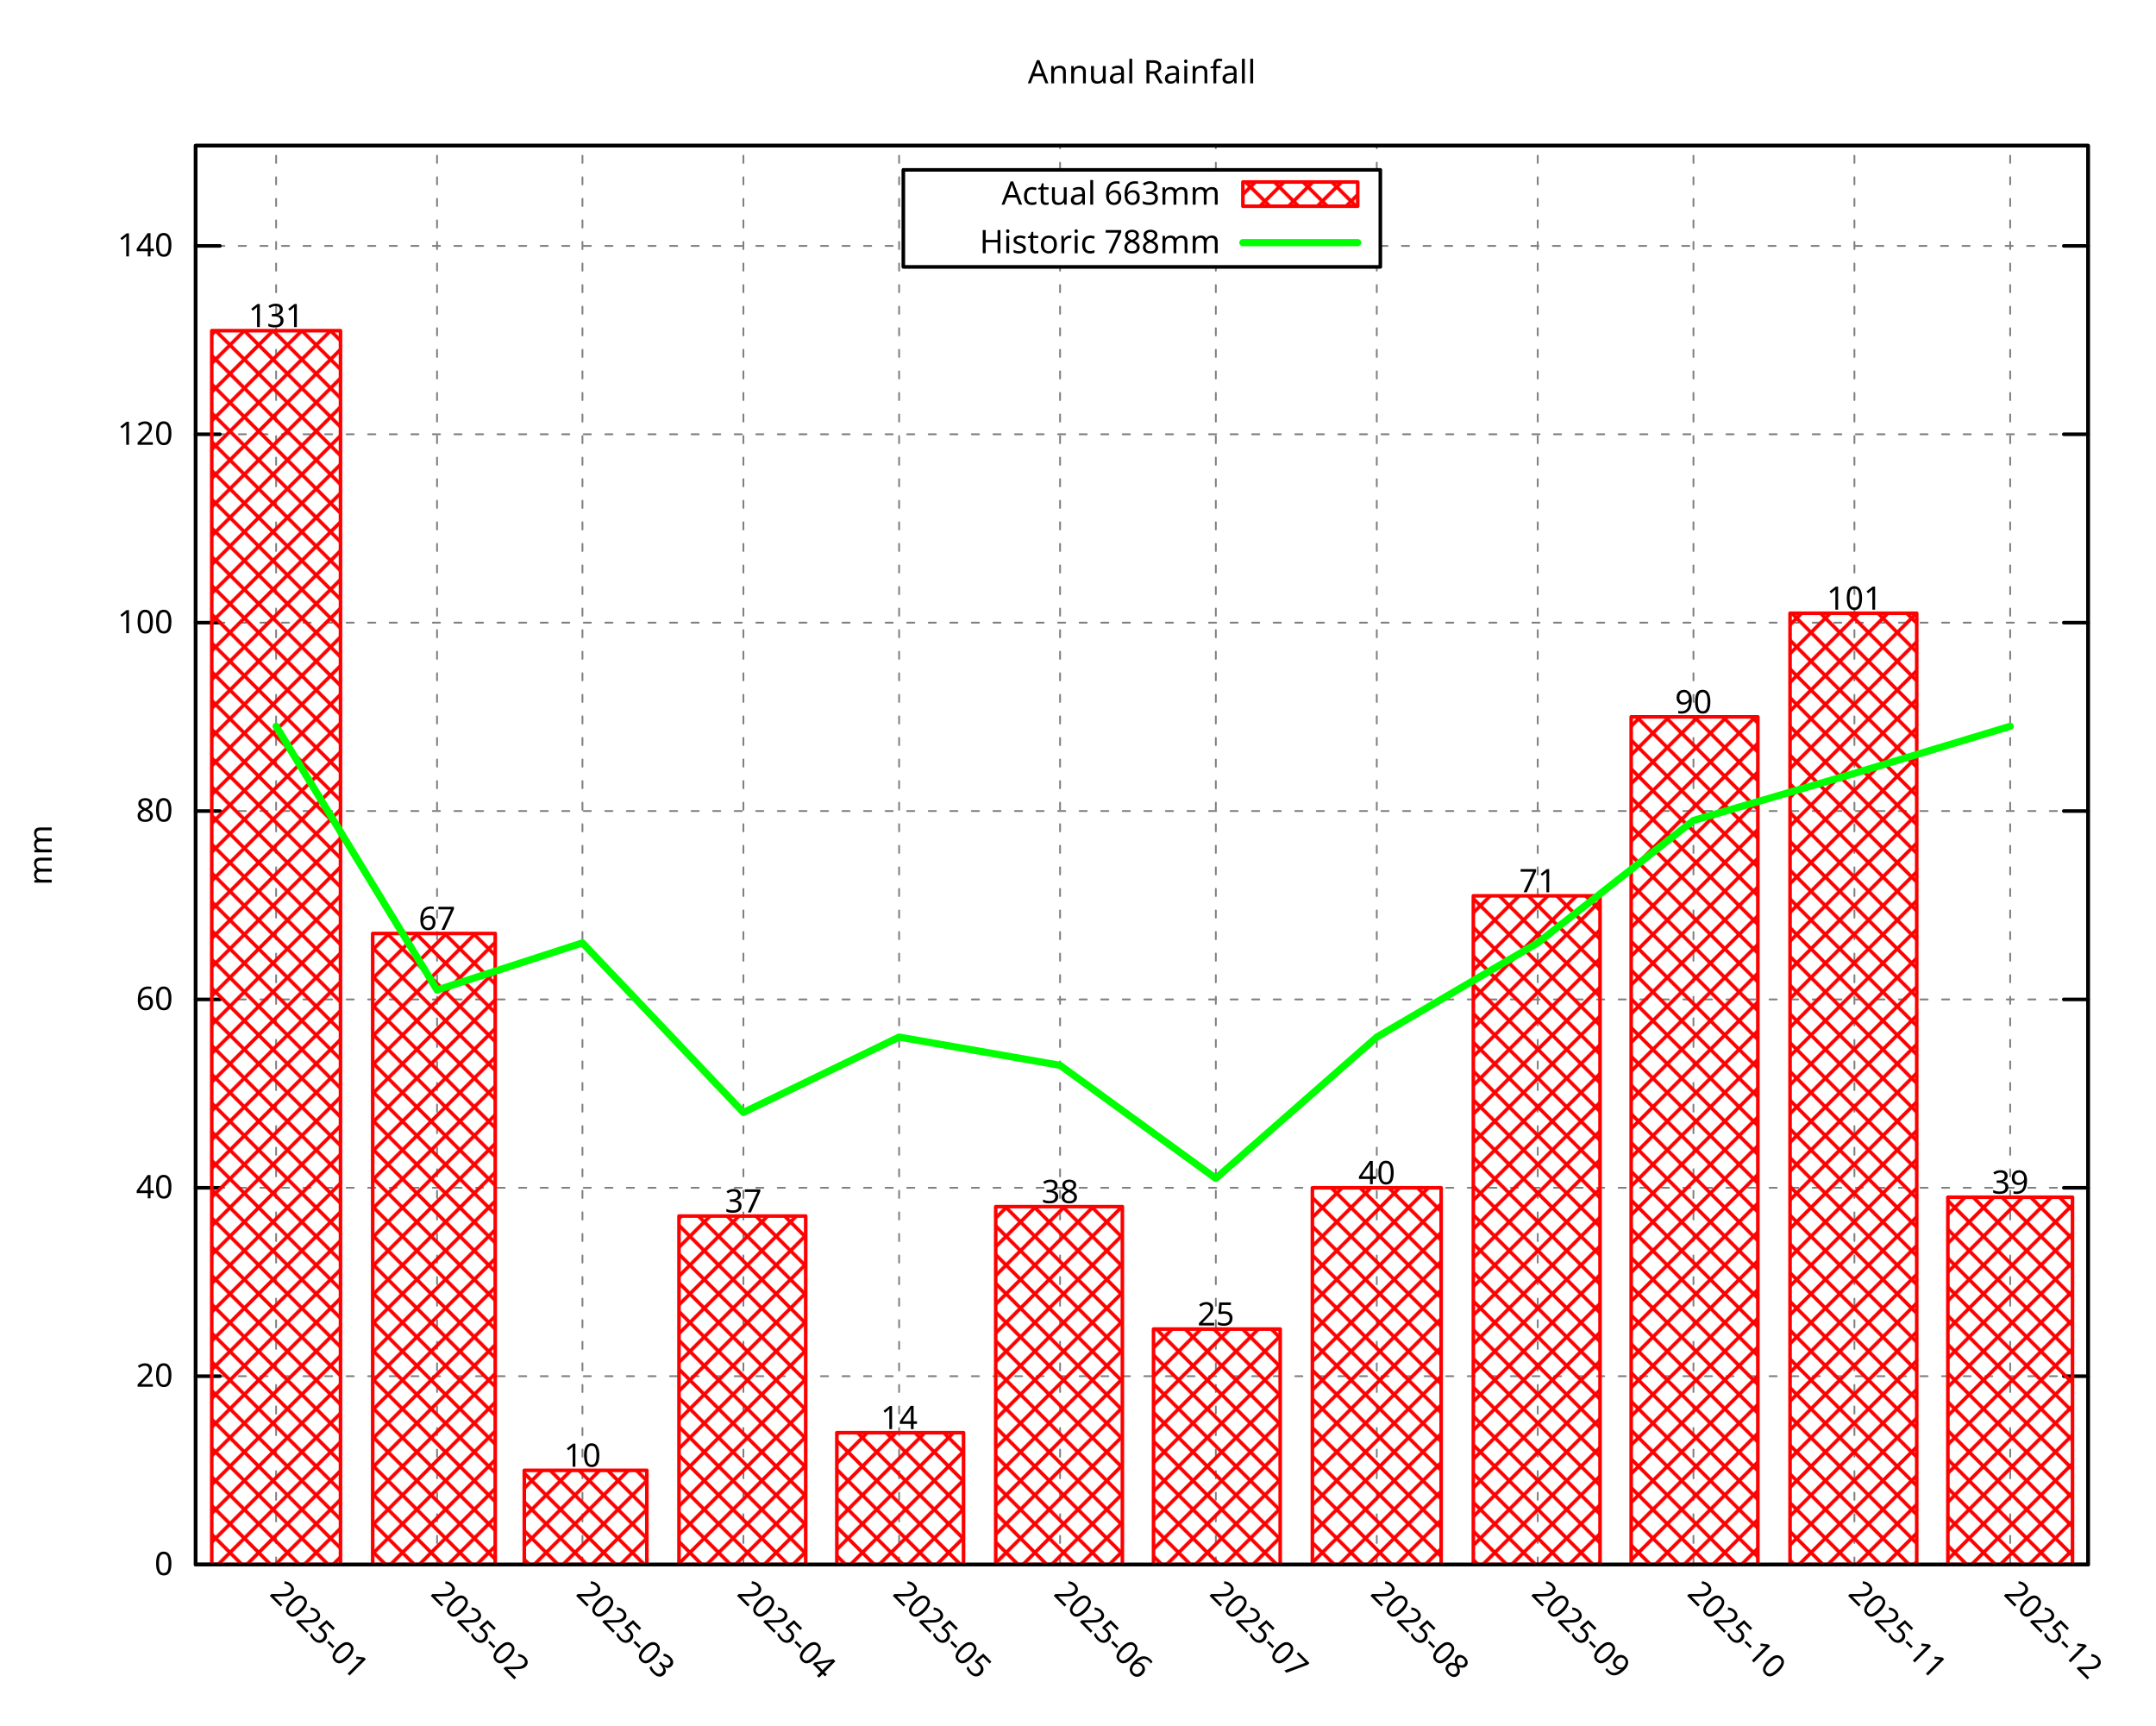
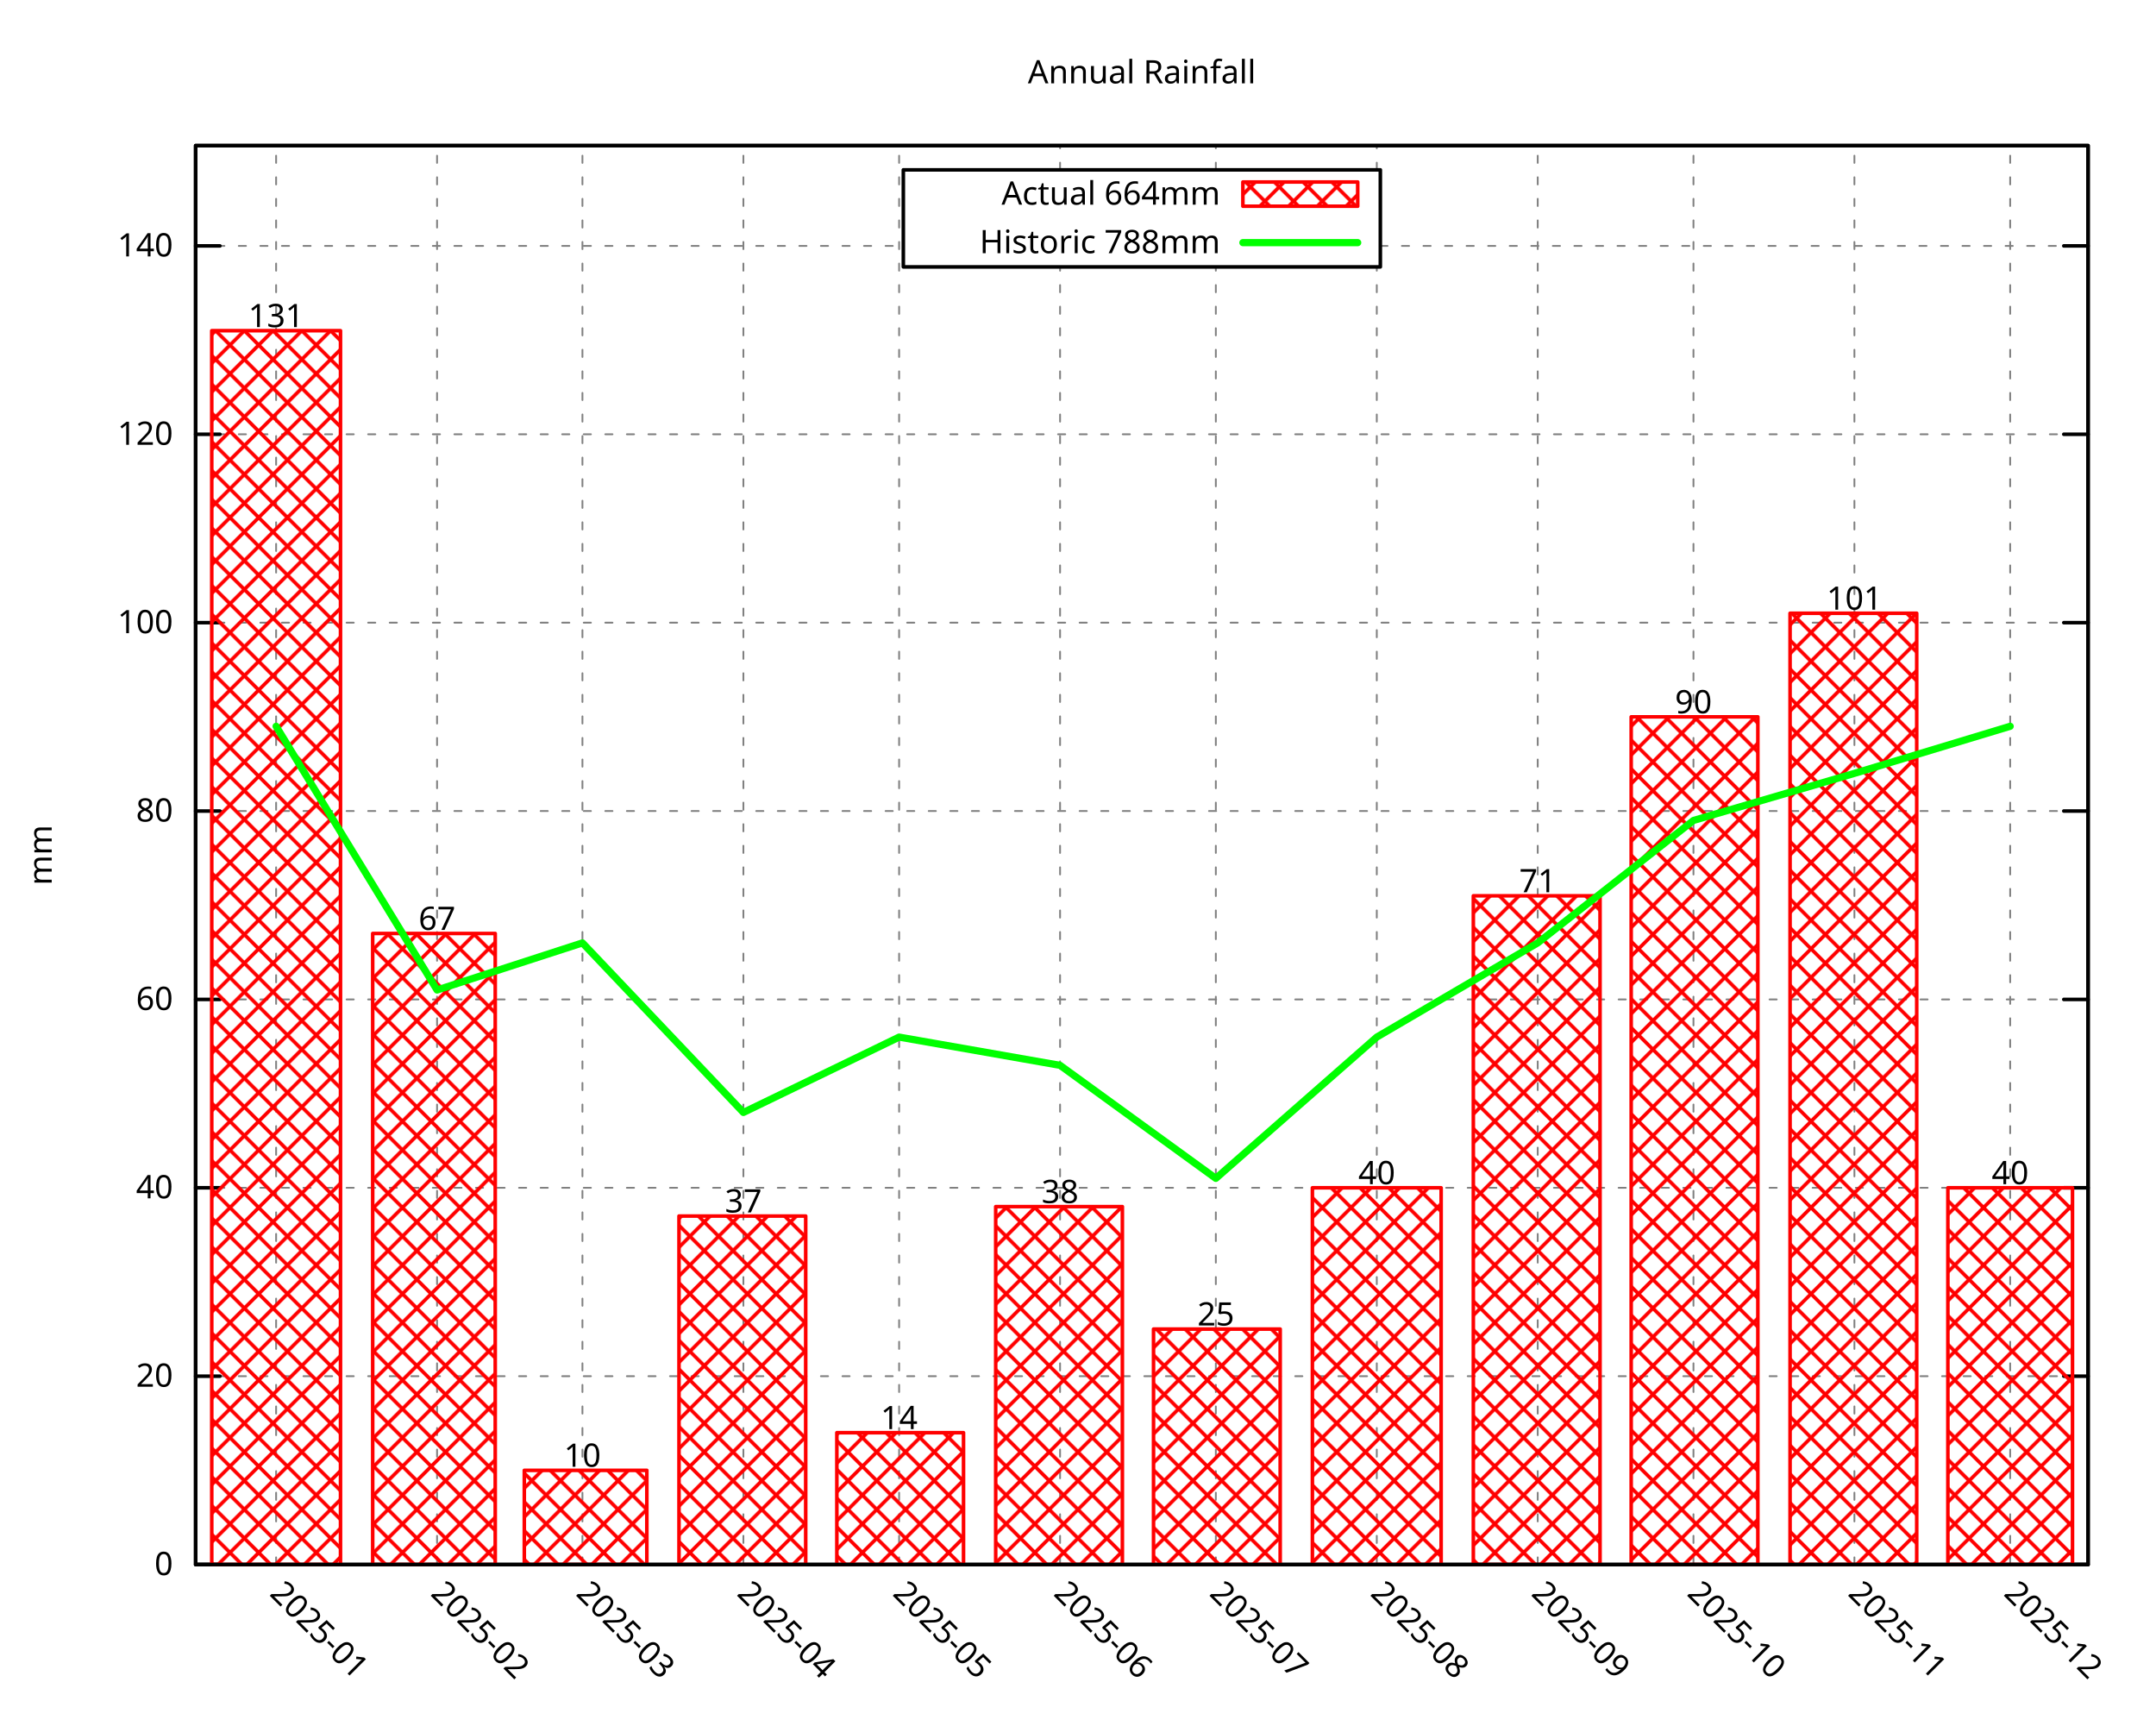
<svg xmlns="http://www.w3.org/2000/svg" xmlns:xlink="http://www.w3.org/1999/xlink" width="600" height="480" viewBox="0 0 600 480">
  <g id="gnuplot_canvas">
    <rect x="0" y="0" width="600" height="480" fill="none" />
    <defs>
      <circle id="gpDot" r="0.5" stroke-width="0.5" stroke="currentColor" />
      <path id="gpPt0" stroke-width="0.296" stroke="currentColor" d="M-1,0 h2 M0,-1 v2" />
      <path id="gpPt1" stroke-width="0.296" stroke="currentColor" d="M-1,-1 L1,1 M1,-1 L-1,1" />
      <path id="gpPt2" stroke-width="0.296" stroke="currentColor" d="M-1,0 L1,0 M0,-1 L0,1 M-1,-1 L1,1 M-1,1 L1,-1" />
      <rect id="gpPt3" stroke-width="0.296" stroke="currentColor" x="-1" y="-1" width="2" height="2" />
      <rect id="gpPt4" stroke-width="0.296" stroke="currentColor" fill="currentColor" x="-1" y="-1" width="2" height="2" />
      <circle id="gpPt5" stroke-width="0.296" stroke="currentColor" cx="0" cy="0" r="1" />
      <use xlink:href="#gpPt5" id="gpPt6" fill="currentColor" stroke="none" />
      <path id="gpPt7" stroke-width="0.296" stroke="currentColor" d="M0,-1.33 L-1.33,0.67 L1.33,0.67 z" />
      <use xlink:href="#gpPt7" id="gpPt8" fill="currentColor" stroke="none" />
      <use xlink:href="#gpPt7" id="gpPt9" stroke="currentColor" transform="rotate(180)" />
      <use xlink:href="#gpPt9" id="gpPt10" fill="currentColor" stroke="none" />
      <use xlink:href="#gpPt3" id="gpPt11" stroke="currentColor" transform="rotate(45)" />
      <use xlink:href="#gpPt11" id="gpPt12" fill="currentColor" stroke="none" />
      <path id="gpPt13" stroke-width="0.296" stroke="currentColor" d="M0,1.330 L1.265,0.411 L0.782,-1.067 L-0.782,-1.076 L-1.265,0.411 z" />
      <use xlink:href="#gpPt13" id="gpPt14" fill="currentColor" stroke="none" />
      <filter id="textbox" filterUnits="objectBoundingBox" x="0" y="0" height="1" width="1">
        <feFlood flood-color="white" flood-opacity="1" result="bgnd" />
        <feComposite in="SourceGraphic" in2="bgnd" operator="atop" />
      </filter>
      <filter id="greybox" filterUnits="objectBoundingBox" x="0" y="0" height="1" width="1">
        <feFlood flood-color="lightgrey" flood-opacity="1" result="grey" />
        <feComposite in="SourceGraphic" in2="grey" operator="atop" />
      </filter>
    </defs>
    <g fill="none" color="white" stroke="currentColor" stroke-width="1.00" stroke-linecap="round" stroke-linejoin="round">
</g>
    <g fill="none" color="black" stroke="currentColor" stroke-width="1.00" stroke-linecap="round" stroke-linejoin="round">
</g>
    <g fill="none" color="black" stroke="black" stroke-width="0.50" stroke-linecap="round" stroke-linejoin="round">
</g>
    <g fill="none" color="gray" stroke="currentColor" stroke-width="0.50" stroke-linecap="round" stroke-linejoin="round">
      <path stroke="gray" stroke-dasharray="2,4" class="gridline" d="M54.45,435.32 L581.09,435.32  " />
    </g>
    <g fill="none" color="gray" stroke="gray" stroke-width="1.00" stroke-linecap="round" stroke-linejoin="round">
</g>
    <g fill="none" color="black" stroke="currentColor" stroke-width="1.00" stroke-linecap="round" stroke-linejoin="round">
      <path stroke="black" d="M54.45,435.32 L61.20,435.32 M581.09,435.32 L574.34,435.32  " />
      <g transform="translate(48.15,438.25)" stroke="none" fill="black" font-family="Droid Sans" font-size="9.00" text-anchor="end">
        <text>
          <tspan font-family="Droid Sans"> 0</tspan>
        </text>
      </g>
    </g>
    <g fill="none" color="black" stroke="currentColor" stroke-width="1.00" stroke-linecap="round" stroke-linejoin="round">
</g>
    <g fill="none" color="black" stroke="black" stroke-width="0.50" stroke-linecap="round" stroke-linejoin="round">
</g>
    <g fill="none" color="gray" stroke="currentColor" stroke-width="0.50" stroke-linecap="round" stroke-linejoin="round">
      <path stroke="gray" stroke-dasharray="2,4" class="gridline" d="M54.45,382.91 L581.09,382.91  " />
    </g>
    <g fill="none" color="gray" stroke="gray" stroke-width="1.00" stroke-linecap="round" stroke-linejoin="round">
</g>
    <g fill="none" color="black" stroke="currentColor" stroke-width="1.00" stroke-linecap="round" stroke-linejoin="round">
      <path stroke="black" d="M54.45,382.91 L61.20,382.91 M581.09,382.91 L574.34,382.91  " />
      <g transform="translate(48.15,385.84)" stroke="none" fill="black" font-family="Droid Sans" font-size="9.00" text-anchor="end">
        <text>
          <tspan font-family="Droid Sans"> 20</tspan>
        </text>
      </g>
    </g>
    <g fill="none" color="black" stroke="currentColor" stroke-width="1.00" stroke-linecap="round" stroke-linejoin="round">
</g>
    <g fill="none" color="black" stroke="black" stroke-width="0.50" stroke-linecap="round" stroke-linejoin="round">
</g>
    <g fill="none" color="gray" stroke="currentColor" stroke-width="0.50" stroke-linecap="round" stroke-linejoin="round">
      <path stroke="gray" stroke-dasharray="2,4" class="gridline" d="M54.45,330.49 L581.09,330.49  " />
    </g>
    <g fill="none" color="gray" stroke="gray" stroke-width="1.00" stroke-linecap="round" stroke-linejoin="round">
</g>
    <g fill="none" color="black" stroke="currentColor" stroke-width="1.00" stroke-linecap="round" stroke-linejoin="round">
      <path stroke="black" d="M54.45,330.49 L61.20,330.49 M581.09,330.49 L574.34,330.49  " />
      <g transform="translate(48.15,333.42)" stroke="none" fill="black" font-family="Droid Sans" font-size="9.00" text-anchor="end">
        <text>
          <tspan font-family="Droid Sans"> 40</tspan>
        </text>
      </g>
    </g>
    <g fill="none" color="black" stroke="currentColor" stroke-width="1.00" stroke-linecap="round" stroke-linejoin="round">
</g>
    <g fill="none" color="black" stroke="black" stroke-width="0.50" stroke-linecap="round" stroke-linejoin="round">
</g>
    <g fill="none" color="gray" stroke="currentColor" stroke-width="0.50" stroke-linecap="round" stroke-linejoin="round">
      <path stroke="gray" stroke-dasharray="2,4" class="gridline" d="M54.45,278.08 L581.09,278.08  " />
    </g>
    <g fill="none" color="gray" stroke="gray" stroke-width="1.00" stroke-linecap="round" stroke-linejoin="round">
</g>
    <g fill="none" color="black" stroke="currentColor" stroke-width="1.00" stroke-linecap="round" stroke-linejoin="round">
      <path stroke="black" d="M54.45,278.08 L61.20,278.08 M581.09,278.08 L574.34,278.08  " />
      <g transform="translate(48.15,281.01)" stroke="none" fill="black" font-family="Droid Sans" font-size="9.00" text-anchor="end">
        <text>
          <tspan font-family="Droid Sans"> 60</tspan>
        </text>
      </g>
    </g>
    <g fill="none" color="black" stroke="currentColor" stroke-width="1.00" stroke-linecap="round" stroke-linejoin="round">
</g>
    <g fill="none" color="black" stroke="black" stroke-width="0.50" stroke-linecap="round" stroke-linejoin="round">
</g>
    <g fill="none" color="gray" stroke="currentColor" stroke-width="0.50" stroke-linecap="round" stroke-linejoin="round">
      <path stroke="gray" stroke-dasharray="2,4" class="gridline" d="M54.45,225.66 L581.09,225.66  " />
    </g>
    <g fill="none" color="gray" stroke="gray" stroke-width="1.00" stroke-linecap="round" stroke-linejoin="round">
</g>
    <g fill="none" color="black" stroke="currentColor" stroke-width="1.00" stroke-linecap="round" stroke-linejoin="round">
      <path stroke="black" d="M54.45,225.66 L61.20,225.66 M581.09,225.66 L574.34,225.66  " />
      <g transform="translate(48.15,228.59)" stroke="none" fill="black" font-family="Droid Sans" font-size="9.00" text-anchor="end">
        <text>
          <tspan font-family="Droid Sans"> 80</tspan>
        </text>
      </g>
    </g>
    <g fill="none" color="black" stroke="currentColor" stroke-width="1.00" stroke-linecap="round" stroke-linejoin="round">
</g>
    <g fill="none" color="black" stroke="black" stroke-width="0.50" stroke-linecap="round" stroke-linejoin="round">
</g>
    <g fill="none" color="gray" stroke="currentColor" stroke-width="0.50" stroke-linecap="round" stroke-linejoin="round">
      <path stroke="gray" stroke-dasharray="2,4" class="gridline" d="M54.45,173.25 L581.09,173.25  " />
    </g>
    <g fill="none" color="gray" stroke="gray" stroke-width="1.00" stroke-linecap="round" stroke-linejoin="round">
</g>
    <g fill="none" color="black" stroke="currentColor" stroke-width="1.00" stroke-linecap="round" stroke-linejoin="round">
      <path stroke="black" d="M54.45,173.25 L61.20,173.25 M581.09,173.25 L574.34,173.25  " />
      <g transform="translate(48.15,176.18)" stroke="none" fill="black" font-family="Droid Sans" font-size="9.00" text-anchor="end">
        <text>
          <tspan font-family="Droid Sans"> 100</tspan>
        </text>
      </g>
    </g>
    <g fill="none" color="black" stroke="currentColor" stroke-width="1.00" stroke-linecap="round" stroke-linejoin="round">
</g>
    <g fill="none" color="black" stroke="black" stroke-width="0.50" stroke-linecap="round" stroke-linejoin="round">
</g>
    <g fill="none" color="gray" stroke="currentColor" stroke-width="0.50" stroke-linecap="round" stroke-linejoin="round">
      <path stroke="gray" stroke-dasharray="2,4" class="gridline" d="M54.45,120.83 L581.09,120.83  " />
    </g>
    <g fill="none" color="gray" stroke="gray" stroke-width="1.00" stroke-linecap="round" stroke-linejoin="round">
</g>
    <g fill="none" color="black" stroke="currentColor" stroke-width="1.00" stroke-linecap="round" stroke-linejoin="round">
      <path stroke="black" d="M54.45,120.83 L61.20,120.83 M581.09,120.83 L574.34,120.83  " />
      <g transform="translate(48.15,123.76)" stroke="none" fill="black" font-family="Droid Sans" font-size="9.00" text-anchor="end">
        <text>
          <tspan font-family="Droid Sans"> 120</tspan>
        </text>
      </g>
    </g>
    <g fill="none" color="black" stroke="currentColor" stroke-width="1.00" stroke-linecap="round" stroke-linejoin="round">
</g>
    <g fill="none" color="black" stroke="black" stroke-width="0.50" stroke-linecap="round" stroke-linejoin="round">
</g>
    <g fill="none" color="gray" stroke="currentColor" stroke-width="0.50" stroke-linecap="round" stroke-linejoin="round">
      <path stroke="gray" stroke-dasharray="2,4" class="gridline" d="M54.45,68.42 L251.39,68.42 M384.14,68.42 L581.09,68.42  " />
    </g>
    <g fill="none" color="gray" stroke="gray" stroke-width="1.00" stroke-linecap="round" stroke-linejoin="round">
</g>
    <g fill="none" color="black" stroke="currentColor" stroke-width="1.00" stroke-linecap="round" stroke-linejoin="round">
      <path stroke="black" d="M54.45,68.42 L61.20,68.42 M581.09,68.42 L574.34,68.42  " />
      <g transform="translate(48.15,71.35)" stroke="none" fill="black" font-family="Droid Sans" font-size="9.00" text-anchor="end">
        <text>
          <tspan font-family="Droid Sans"> 140</tspan>
        </text>
      </g>
    </g>
    <g fill="none" color="black" stroke="currentColor" stroke-width="1.00" stroke-linecap="round" stroke-linejoin="round">
</g>
    <g fill="none" color="black" stroke="black" stroke-width="0.50" stroke-linecap="round" stroke-linejoin="round">
</g>
    <g fill="none" color="gray" stroke="currentColor" stroke-width="0.50" stroke-linecap="round" stroke-linejoin="round">
      <path stroke="gray" stroke-dasharray="2,4" class="gridline" d="M76.84,435.32 L76.84,40.51  " />
    </g>
    <g fill="none" color="gray" stroke="gray" stroke-width="1.00" stroke-linecap="round" stroke-linejoin="round">
</g>
    <g fill="none" color="black" stroke="currentColor" stroke-width="1.00" stroke-linecap="round" stroke-linejoin="round">
      <path stroke="black" d="M76.84,435.32 M76.84,40.51  " />
      <g transform="translate(74.77,443.69) rotate(45.00)" stroke="none" fill="black" font-family="Droid Sans" font-size="9.00" text-anchor="start">
        <text>
          <tspan font-family="Droid Sans">2025-01</tspan>
        </text>
      </g>
    </g>
    <g fill="none" color="black" stroke="currentColor" stroke-width="1.00" stroke-linecap="round" stroke-linejoin="round">
</g>
    <g fill="none" color="black" stroke="black" stroke-width="0.50" stroke-linecap="round" stroke-linejoin="round">
</g>
    <g fill="none" color="gray" stroke="currentColor" stroke-width="0.50" stroke-linecap="round" stroke-linejoin="round">
      <path stroke="gray" stroke-dasharray="2,4" class="gridline" d="M121.63,435.32 L121.63,40.51  " />
    </g>
    <g fill="none" color="gray" stroke="gray" stroke-width="1.00" stroke-linecap="round" stroke-linejoin="round">
</g>
    <g fill="none" color="black" stroke="currentColor" stroke-width="1.00" stroke-linecap="round" stroke-linejoin="round">
      <path stroke="black" d="M121.63,435.32 M121.63,40.51  " />
      <g transform="translate(119.56,443.69) rotate(45.00)" stroke="none" fill="black" font-family="Droid Sans" font-size="9.00" text-anchor="start">
        <text>
          <tspan font-family="Droid Sans">2025-02</tspan>
        </text>
      </g>
    </g>
    <g fill="none" color="black" stroke="currentColor" stroke-width="1.00" stroke-linecap="round" stroke-linejoin="round">
</g>
    <g fill="none" color="black" stroke="black" stroke-width="0.50" stroke-linecap="round" stroke-linejoin="round">
</g>
    <g fill="none" color="gray" stroke="currentColor" stroke-width="0.50" stroke-linecap="round" stroke-linejoin="round">
      <path stroke="gray" stroke-dasharray="2,4" class="gridline" d="M162.09,435.32 L162.09,40.51  " />
    </g>
    <g fill="none" color="gray" stroke="gray" stroke-width="1.00" stroke-linecap="round" stroke-linejoin="round">
</g>
    <g fill="none" color="black" stroke="currentColor" stroke-width="1.00" stroke-linecap="round" stroke-linejoin="round">
      <path stroke="black" d="M162.09,435.32 M162.09,40.51  " />
      <g transform="translate(160.02,443.69) rotate(45.00)" stroke="none" fill="black" font-family="Droid Sans" font-size="9.00" text-anchor="start">
        <text>
          <tspan font-family="Droid Sans">2025-03</tspan>
        </text>
      </g>
    </g>
    <g fill="none" color="black" stroke="currentColor" stroke-width="1.00" stroke-linecap="round" stroke-linejoin="round">
</g>
    <g fill="none" color="black" stroke="black" stroke-width="0.50" stroke-linecap="round" stroke-linejoin="round">
</g>
    <g fill="none" color="gray" stroke="currentColor" stroke-width="0.50" stroke-linecap="round" stroke-linejoin="round">
      <path stroke="gray" stroke-dasharray="2,4" class="gridline" d="M206.88,435.32 L206.88,40.51  " />
    </g>
    <g fill="none" color="gray" stroke="gray" stroke-width="1.00" stroke-linecap="round" stroke-linejoin="round">
</g>
    <g fill="none" color="black" stroke="currentColor" stroke-width="1.00" stroke-linecap="round" stroke-linejoin="round">
      <path stroke="black" d="M206.88,435.32 M206.88,40.51  " />
      <g transform="translate(204.81,443.69) rotate(45.00)" stroke="none" fill="black" font-family="Droid Sans" font-size="9.00" text-anchor="start">
        <text>
          <tspan font-family="Droid Sans">2025-04</tspan>
        </text>
      </g>
    </g>
    <g fill="none" color="black" stroke="currentColor" stroke-width="1.00" stroke-linecap="round" stroke-linejoin="round">
</g>
    <g fill="none" color="black" stroke="black" stroke-width="0.50" stroke-linecap="round" stroke-linejoin="round">
</g>
    <g fill="none" color="gray" stroke="currentColor" stroke-width="0.50" stroke-linecap="round" stroke-linejoin="round">
      <path stroke="gray" stroke-dasharray="2,4" class="gridline" d="M250.22,435.32 L250.22,40.51  " />
    </g>
    <g fill="none" color="gray" stroke="gray" stroke-width="1.00" stroke-linecap="round" stroke-linejoin="round">
</g>
    <g fill="none" color="black" stroke="currentColor" stroke-width="1.00" stroke-linecap="round" stroke-linejoin="round">
      <path stroke="black" d="M250.22,435.32 M250.22,40.51  " />
      <g transform="translate(248.15,443.69) rotate(45.00)" stroke="none" fill="black" font-family="Droid Sans" font-size="9.00" text-anchor="start">
        <text>
          <tspan font-family="Droid Sans">2025-05</tspan>
        </text>
      </g>
    </g>
    <g fill="none" color="black" stroke="currentColor" stroke-width="1.00" stroke-linecap="round" stroke-linejoin="round">
</g>
    <g fill="none" color="black" stroke="black" stroke-width="0.50" stroke-linecap="round" stroke-linejoin="round">
</g>
    <g fill="none" color="gray" stroke="currentColor" stroke-width="0.50" stroke-linecap="round" stroke-linejoin="round">
      <path stroke="gray" stroke-dasharray="2,4" class="gridline" d="M295.01,435.32 L295.01,74.26 M295.01,47.26 L295.01,40.51  " />
    </g>
    <g fill="none" color="gray" stroke="gray" stroke-width="1.00" stroke-linecap="round" stroke-linejoin="round">
</g>
    <g fill="none" color="black" stroke="currentColor" stroke-width="1.00" stroke-linecap="round" stroke-linejoin="round">
      <path stroke="black" d="M295.01,435.32 M295.01,40.51  " />
      <g transform="translate(292.94,443.69) rotate(45.00)" stroke="none" fill="black" font-family="Droid Sans" font-size="9.00" text-anchor="start">
        <text>
          <tspan font-family="Droid Sans">2025-06</tspan>
        </text>
      </g>
    </g>
    <g fill="none" color="black" stroke="currentColor" stroke-width="1.00" stroke-linecap="round" stroke-linejoin="round">
</g>
    <g fill="none" color="black" stroke="black" stroke-width="0.50" stroke-linecap="round" stroke-linejoin="round">
</g>
    <g fill="none" color="gray" stroke="currentColor" stroke-width="0.50" stroke-linecap="round" stroke-linejoin="round">
      <path stroke="gray" stroke-dasharray="2,4" class="gridline" d="M338.36,435.32 L338.36,74.26 M338.36,47.26 L338.36,40.51  " />
    </g>
    <g fill="none" color="gray" stroke="gray" stroke-width="1.00" stroke-linecap="round" stroke-linejoin="round">
</g>
    <g fill="none" color="black" stroke="currentColor" stroke-width="1.00" stroke-linecap="round" stroke-linejoin="round">
      <path stroke="black" d="M338.36,435.32 M338.36,40.51  " />
      <g transform="translate(336.29,443.69) rotate(45.00)" stroke="none" fill="black" font-family="Droid Sans" font-size="9.00" text-anchor="start">
        <text>
          <tspan font-family="Droid Sans">2025-07</tspan>
        </text>
      </g>
    </g>
    <g fill="none" color="black" stroke="currentColor" stroke-width="1.00" stroke-linecap="round" stroke-linejoin="round">
</g>
    <g fill="none" color="black" stroke="black" stroke-width="0.50" stroke-linecap="round" stroke-linejoin="round">
</g>
    <g fill="none" color="gray" stroke="currentColor" stroke-width="0.50" stroke-linecap="round" stroke-linejoin="round">
      <path stroke="gray" stroke-dasharray="2,4" class="gridline" d="M383.15,435.32 L383.15,74.26 M383.15,47.26 L383.15,40.51  " />
    </g>
    <g fill="none" color="gray" stroke="gray" stroke-width="1.00" stroke-linecap="round" stroke-linejoin="round">
</g>
    <g fill="none" color="black" stroke="currentColor" stroke-width="1.00" stroke-linecap="round" stroke-linejoin="round">
      <path stroke="black" d="M383.15,435.32 M383.15,40.51  " />
      <g transform="translate(381.08,443.69) rotate(45.00)" stroke="none" fill="black" font-family="Droid Sans" font-size="9.00" text-anchor="start">
        <text>
          <tspan font-family="Droid Sans">2025-08</tspan>
        </text>
      </g>
    </g>
    <g fill="none" color="black" stroke="currentColor" stroke-width="1.00" stroke-linecap="round" stroke-linejoin="round">
</g>
    <g fill="none" color="black" stroke="black" stroke-width="0.50" stroke-linecap="round" stroke-linejoin="round">
</g>
    <g fill="none" color="gray" stroke="currentColor" stroke-width="0.50" stroke-linecap="round" stroke-linejoin="round">
      <path stroke="gray" stroke-dasharray="2,4" class="gridline" d="M427.94,435.32 L427.94,40.51  " />
    </g>
    <g fill="none" color="gray" stroke="gray" stroke-width="1.00" stroke-linecap="round" stroke-linejoin="round">
</g>
    <g fill="none" color="black" stroke="currentColor" stroke-width="1.00" stroke-linecap="round" stroke-linejoin="round">
      <path stroke="black" d="M427.94,435.32 M427.94,40.51  " />
      <g transform="translate(425.87,443.69) rotate(45.00)" stroke="none" fill="black" font-family="Droid Sans" font-size="9.00" text-anchor="start">
        <text>
          <tspan font-family="Droid Sans">2025-09</tspan>
        </text>
      </g>
    </g>
    <g fill="none" color="black" stroke="currentColor" stroke-width="1.00" stroke-linecap="round" stroke-linejoin="round">
</g>
    <g fill="none" color="black" stroke="black" stroke-width="0.50" stroke-linecap="round" stroke-linejoin="round">
</g>
    <g fill="none" color="gray" stroke="currentColor" stroke-width="0.50" stroke-linecap="round" stroke-linejoin="round">
      <path stroke="gray" stroke-dasharray="2,4" class="gridline" d="M471.28,435.32 L471.28,40.51  " />
    </g>
    <g fill="none" color="gray" stroke="gray" stroke-width="1.00" stroke-linecap="round" stroke-linejoin="round">
</g>
    <g fill="none" color="black" stroke="currentColor" stroke-width="1.00" stroke-linecap="round" stroke-linejoin="round">
      <path stroke="black" d="M471.28,435.32 M471.28,40.51  " />
      <g transform="translate(469.21,443.69) rotate(45.00)" stroke="none" fill="black" font-family="Droid Sans" font-size="9.00" text-anchor="start">
        <text>
          <tspan font-family="Droid Sans">2025-10</tspan>
        </text>
      </g>
    </g>
    <g fill="none" color="black" stroke="currentColor" stroke-width="1.00" stroke-linecap="round" stroke-linejoin="round">
</g>
    <g fill="none" color="black" stroke="black" stroke-width="0.50" stroke-linecap="round" stroke-linejoin="round">
</g>
    <g fill="none" color="gray" stroke="currentColor" stroke-width="0.50" stroke-linecap="round" stroke-linejoin="round">
      <path stroke="gray" stroke-dasharray="2,4" class="gridline" d="M516.07,435.32 L516.07,40.51  " />
    </g>
    <g fill="none" color="gray" stroke="gray" stroke-width="1.00" stroke-linecap="round" stroke-linejoin="round">
</g>
    <g fill="none" color="black" stroke="currentColor" stroke-width="1.00" stroke-linecap="round" stroke-linejoin="round">
      <path stroke="black" d="M516.07,435.32 M516.07,40.51  " />
      <g transform="translate(514.00,443.69) rotate(45.00)" stroke="none" fill="black" font-family="Droid Sans" font-size="9.00" text-anchor="start">
        <text>
          <tspan font-family="Droid Sans">2025-11</tspan>
        </text>
      </g>
    </g>
    <g fill="none" color="black" stroke="currentColor" stroke-width="1.00" stroke-linecap="round" stroke-linejoin="round">
</g>
    <g fill="none" color="black" stroke="black" stroke-width="0.50" stroke-linecap="round" stroke-linejoin="round">
</g>
    <g fill="none" color="gray" stroke="currentColor" stroke-width="0.50" stroke-linecap="round" stroke-linejoin="round">
      <path stroke="gray" stroke-dasharray="2,4" class="gridline" d="M559.42,435.32 L559.42,40.51  " />
    </g>
    <g fill="none" color="gray" stroke="gray" stroke-width="1.00" stroke-linecap="round" stroke-linejoin="round">
</g>
    <g fill="none" color="black" stroke="currentColor" stroke-width="1.00" stroke-linecap="round" stroke-linejoin="round">
      <path stroke="black" d="M559.42,435.32 M559.42,40.51  " />
      <g transform="translate(557.35,443.69) rotate(45.00)" stroke="none" fill="black" font-family="Droid Sans" font-size="9.00" text-anchor="start">
        <text>
          <tspan font-family="Droid Sans">2025-12</tspan>
        </text>
      </g>
    </g>
    <g fill="none" color="black" stroke="currentColor" stroke-width="1.00" stroke-linecap="round" stroke-linejoin="round">
</g>
    <g fill="none" color="black" stroke="currentColor" stroke-width="1.00" stroke-linecap="round" stroke-linejoin="round">
      <path stroke="black" d="M54.45,40.51 L54.45,435.32 L581.09,435.32 L581.09,40.51 L54.45,40.51 Z  " />
    </g>
    <g fill="none" color="black" stroke="currentColor" stroke-width="1.00" stroke-linecap="round" stroke-linejoin="round">
</g>
    <g fill="none" color="black" stroke="currentColor" stroke-width="1.00" stroke-linecap="round" stroke-linejoin="round">
      <path stroke="black" d="M251.39,74.26 L251.39,47.26 L384.14,47.26 L384.14,74.26 L251.39,74.26 Z  " />
    </g>
    <g id="gnuplot_plot_1">
      <g fill="none" color="black" stroke="currentColor" stroke-width="1.00" stroke-linecap="round" stroke-linejoin="round">
        <g transform="translate(339.59,56.94)" stroke="none" fill="black" font-family="Droid Sans" font-size="9.00" text-anchor="end">
          <text>
-             <tspan font-family="Droid Sans">Actual 663mm</tspan>
+             <tspan font-family="Droid Sans">Actual 664mm</tspan>
          </text>
        </g>
      </g>
      <g fill="none" color="black" stroke="currentColor" stroke-width="1.00" stroke-linecap="round" stroke-linejoin="round">
        <defs>
          <pattern id="gpPat1" patternUnits="userSpaceOnUse" x="0" y="0" width="8" height="8">
            <path style="fill:none; stroke:rgb(255,0,0)" d="M0,0 L8,8 M0,8 L8,0" />
          </pattern>
        </defs>
        <g stroke="none" shape-rendering="crispEdges">
          <polygon fill="url(#gpPat1)" points="345.89,57.38 377.84,57.38 377.84,50.63 345.89,50.63 " />
        </g>
        <path stroke="rgb(255,   0,   0)" d="M345.89,57.38 L377.84,57.38 L377.84,50.64 L345.89,50.64 L345.89,57.38 Z  " />
      </g>
      <g fill="none" color="black" stroke="currentColor" stroke-width="1.00" stroke-linecap="round" stroke-linejoin="round">
        <defs>
          <pattern id="gpPat2" patternUnits="userSpaceOnUse" x="0" y="0" width="8" height="8">
            <path style="fill:none; stroke:rgb(255,0,0)" d="M0,0 L8,8 M0,8 L8,0" />
          </pattern>
        </defs>
        <g stroke="none" shape-rendering="crispEdges">
          <polygon fill="url(#gpPat2)" points="58.93,435.32 94.77,435.32 94.77,92.00 58.93,92.00 " />
        </g>
        <path stroke="rgb(255,   0,   0)" d="M58.93,435.32 L58.93,92.01 L94.76,92.01 L94.76,435.32 L58.93,435.32 Z  " />
        <g stroke="none" shape-rendering="crispEdges">
          <polygon fill="url(#gpPat2)" points="103.72,435.32 137.83,435.32 137.83,259.72 103.72,259.72 " />
        </g>
        <path stroke="rgb(255,   0,   0)" d="M103.72,435.32 L103.72,259.73 L137.82,259.73 L137.82,435.32 L103.72,435.32 Z  " />
        <g stroke="none" shape-rendering="crispEdges">
          <polygon fill="url(#gpPat2)" points="145.91,435.32 180.02,435.32 180.02,409.10 145.91,409.10 " />
        </g>
        <path stroke="rgb(255,   0,   0)" d="M145.91,435.32 L145.91,409.11 L180.01,409.11 L180.01,435.32 L145.91,435.32 Z  " />
        <g stroke="none" shape-rendering="crispEdges">
          <polygon fill="url(#gpPat2)" points="188.96,435.32 224.23,435.32 224.23,338.34 188.96,338.34 " />
        </g>
        <path stroke="rgb(255,   0,   0)" d="M188.96,435.32 L188.96,338.35 L224.22,338.35 L224.22,435.32 L188.96,435.32 Z  " />
        <g stroke="none" shape-rendering="crispEdges">
          <polygon fill="url(#gpPat2)" points="232.89,435.32 268.15,435.32 268.15,398.62 232.89,398.62 " />
        </g>
        <path stroke="rgb(255,   0,   0)" d="M232.89,435.32 L232.89,398.63 L268.14,398.63 L268.14,435.32 L232.89,435.32 Z  " />
        <g stroke="none" shape-rendering="crispEdges">
          <polygon fill="url(#gpPat2)" points="277.10,435.32 312.36,435.32 312.36,335.72 277.10,335.72 " />
        </g>
        <path stroke="rgb(255,   0,   0)" d="M277.10,435.32 L277.10,335.73 L312.35,335.73 L312.35,435.32 L277.10,435.32 Z  " />
        <g stroke="none" shape-rendering="crispEdges">
          <polygon fill="url(#gpPat2)" points="321.02,435.32 356.28,435.32 356.28,369.79 321.02,369.79 " />
        </g>
        <path stroke="rgb(255,   0,   0)" d="M321.02,435.32 L321.02,369.80 L356.27,369.80 L356.27,435.32 L321.02,435.32 Z  " />
        <g stroke="none" shape-rendering="crispEdges">
          <polygon fill="url(#gpPat2)" points="365.23,435.32 401.07,435.32 401.07,330.48 365.23,330.48 " />
        </g>
        <path stroke="rgb(255,   0,   0)" d="M365.23,435.32 L365.23,330.49 L401.06,330.49 L401.06,435.32 L365.23,435.32 Z  " />
        <g stroke="none" shape-rendering="crispEdges">
          <polygon fill="url(#gpPat2)" points="410.02,435.32 445.29,435.32 445.29,249.24 410.02,249.24 " />
        </g>
        <path stroke="rgb(255,   0,   0)" d="M410.02,435.32 L410.02,249.25 L445.28,249.25 L445.28,435.32 L410.02,435.32 Z  " />
        <g stroke="none" shape-rendering="crispEdges">
          <polygon fill="url(#gpPat2)" points="453.95,435.32 489.21,435.32 489.21,199.45 453.95,199.45 " />
        </g>
        <path stroke="rgb(255,   0,   0)" d="M453.95,435.32 L453.95,199.46 L489.20,199.46 L489.20,435.32 L453.95,435.32 Z  " />
        <g stroke="none" shape-rendering="crispEdges">
          <polygon fill="url(#gpPat2)" points="498.16,435.32 533.42,435.32 533.42,170.62 498.16,170.62 " />
        </g>
        <path stroke="rgb(255,   0,   0)" d="M498.16,435.32 L498.16,170.63 L533.41,170.63 L533.41,435.32 L498.16,435.32 Z  " />
        <g stroke="none" shape-rendering="crispEdges">
-           <polygon fill="url(#gpPat2)" points="542.08,435.32 576.77,435.32 576.77,333.10 542.08,333.10 " />
-         </g>
-         <path stroke="rgb(255,   0,   0)" d="M542.08,435.32 L542.08,333.11 L576.76,333.11 L576.76,435.32 L542.08,435.32 Z  " />
+           <polygon fill="url(#gpPat2)" points="542.08,435.32 576.77,435.32 576.77,330.48 542.08,330.48 " />
+         </g>
+         <path stroke="rgb(255,   0,   0)" d="M542.08,435.32 L542.08,330.49 L576.76,330.49 L576.76,435.32 L542.08,435.32 Z  " />
      </g>
    </g>
    <g id="gnuplot_plot_2" fill="none">
      <g fill="none" color="black" stroke="currentColor" stroke-width="1.00" stroke-linecap="round" stroke-linejoin="round">
        <g transform="translate(76.84,91.01)" stroke="none" fill="black" font-family="Droid Sans" font-size="9.00" text-anchor="middle">
          <text>
            <tspan font-family="Droid Sans">131</tspan>
          </text>
        </g>
        <g transform="translate(121.63,258.73)" stroke="none" fill="black" font-family="Droid Sans" font-size="9.00" text-anchor="middle">
          <text>
            <tspan font-family="Droid Sans">67</tspan>
          </text>
        </g>
        <g transform="translate(162.09,408.11)" stroke="none" fill="black" font-family="Droid Sans" font-size="9.00" text-anchor="middle">
          <text>
            <tspan font-family="Droid Sans">10</tspan>
          </text>
        </g>
        <g transform="translate(206.88,337.35)" stroke="none" fill="black" font-family="Droid Sans" font-size="9.00" text-anchor="middle">
          <text>
            <tspan font-family="Droid Sans">37</tspan>
          </text>
        </g>
        <g transform="translate(250.22,397.63)" stroke="none" fill="black" font-family="Droid Sans" font-size="9.00" text-anchor="middle">
          <text>
            <tspan font-family="Droid Sans">14</tspan>
          </text>
        </g>
        <g transform="translate(295.01,334.73)" stroke="none" fill="black" font-family="Droid Sans" font-size="9.00" text-anchor="middle">
          <text>
            <tspan font-family="Droid Sans">38</tspan>
          </text>
        </g>
        <g transform="translate(338.36,368.80)" stroke="none" fill="black" font-family="Droid Sans" font-size="9.00" text-anchor="middle">
          <text>
            <tspan font-family="Droid Sans">25</tspan>
          </text>
        </g>
        <g transform="translate(383.15,329.49)" stroke="none" fill="black" font-family="Droid Sans" font-size="9.00" text-anchor="middle">
          <text>
            <tspan font-family="Droid Sans">40</tspan>
          </text>
        </g>
        <g transform="translate(427.94,248.25)" stroke="none" fill="black" font-family="Droid Sans" font-size="9.00" text-anchor="middle">
          <text>
            <tspan font-family="Droid Sans">71</tspan>
          </text>
        </g>
        <g transform="translate(471.28,198.46)" stroke="none" fill="black" font-family="Droid Sans" font-size="9.00" text-anchor="middle">
          <text>
            <tspan font-family="Droid Sans">90</tspan>
          </text>
        </g>
        <g transform="translate(516.07,169.63)" stroke="none" fill="black" font-family="Droid Sans" font-size="9.00" text-anchor="middle">
          <text>
            <tspan font-family="Droid Sans">101</tspan>
          </text>
        </g>
-         <g transform="translate(559.42,332.11)" stroke="none" fill="black" font-family="Droid Sans" font-size="9.00" text-anchor="middle">
-           <text>
-             <tspan font-family="Droid Sans">39</tspan>
+         <g transform="translate(559.42,329.49)" stroke="none" fill="black" font-family="Droid Sans" font-size="9.00" text-anchor="middle">
+           <text>
+             <tspan font-family="Droid Sans">40</tspan>
          </text>
        </g>
      </g>
    </g>
    <g id="gnuplot_plot_3">
      <g fill="none" color="white" stroke="black" stroke-width="2.00" stroke-linecap="round" stroke-linejoin="round">
</g>
      <g fill="none" color="black" stroke="currentColor" stroke-width="2.00" stroke-linecap="round" stroke-linejoin="round">
        <g transform="translate(339.59,70.44)" stroke="none" fill="black" font-family="Droid Sans" font-size="9.00" text-anchor="end">
          <text>
            <tspan font-family="Droid Sans">Historic 788mm</tspan>
          </text>
        </g>
      </g>
      <g fill="none" color="black" stroke="currentColor" stroke-width="2.00" stroke-linecap="round" stroke-linejoin="round">
        <path stroke="rgb(  0, 255,   0)" d="M345.89,67.51 L377.84,67.51 M76.84,202.08 L121.63,275.46 L162.09,262.35 L206.88,309.53 L250.22,288.56 L295.01,296.42   L338.36,327.87 L383.15,288.56 L427.94,262.35 L471.28,228.28 L516.07,215.18 L559.42,202.08  " />
      </g>
    </g>
    <g fill="none" color="black" stroke="currentColor" stroke-width="2.00" stroke-linecap="round" stroke-linejoin="round">
</g>
    <g fill="none" color="black" stroke="black" stroke-width="1.00" stroke-linecap="round" stroke-linejoin="round">
</g>
    <g fill="none" color="black" stroke="currentColor" stroke-width="1.00" stroke-linecap="round" stroke-linejoin="round">
      <path stroke="black" d="M54.45,40.51 L54.45,435.32 L581.09,435.32 L581.09,40.51 L54.45,40.51 Z  " />
      <g transform="translate(14.39,237.92) rotate(270.00)" stroke="none" fill="black" font-family="Droid Sans" font-size="9.00" text-anchor="middle">
        <text>
          <tspan font-family="Droid Sans">mm</tspan>
        </text>
      </g>
    </g>
    <g fill="none" color="black" stroke="currentColor" stroke-width="1.00" stroke-linecap="round" stroke-linejoin="round">
</g>
    <g fill="none" color="black" stroke="currentColor" stroke-width="1.00" stroke-linecap="round" stroke-linejoin="round">
      <g transform="translate(317.77,23.19)" stroke="none" fill="black" font-family="Droid Sans" font-size="9.00" text-anchor="middle">
        <text>
          <tspan font-family="Droid Sans">Annual Rainfall</tspan>
        </text>
      </g>
    </g>
    <g fill="none" color="black" stroke="currentColor" stroke-width="1.00" stroke-linecap="round" stroke-linejoin="round">
</g>
  </g>
</svg>
